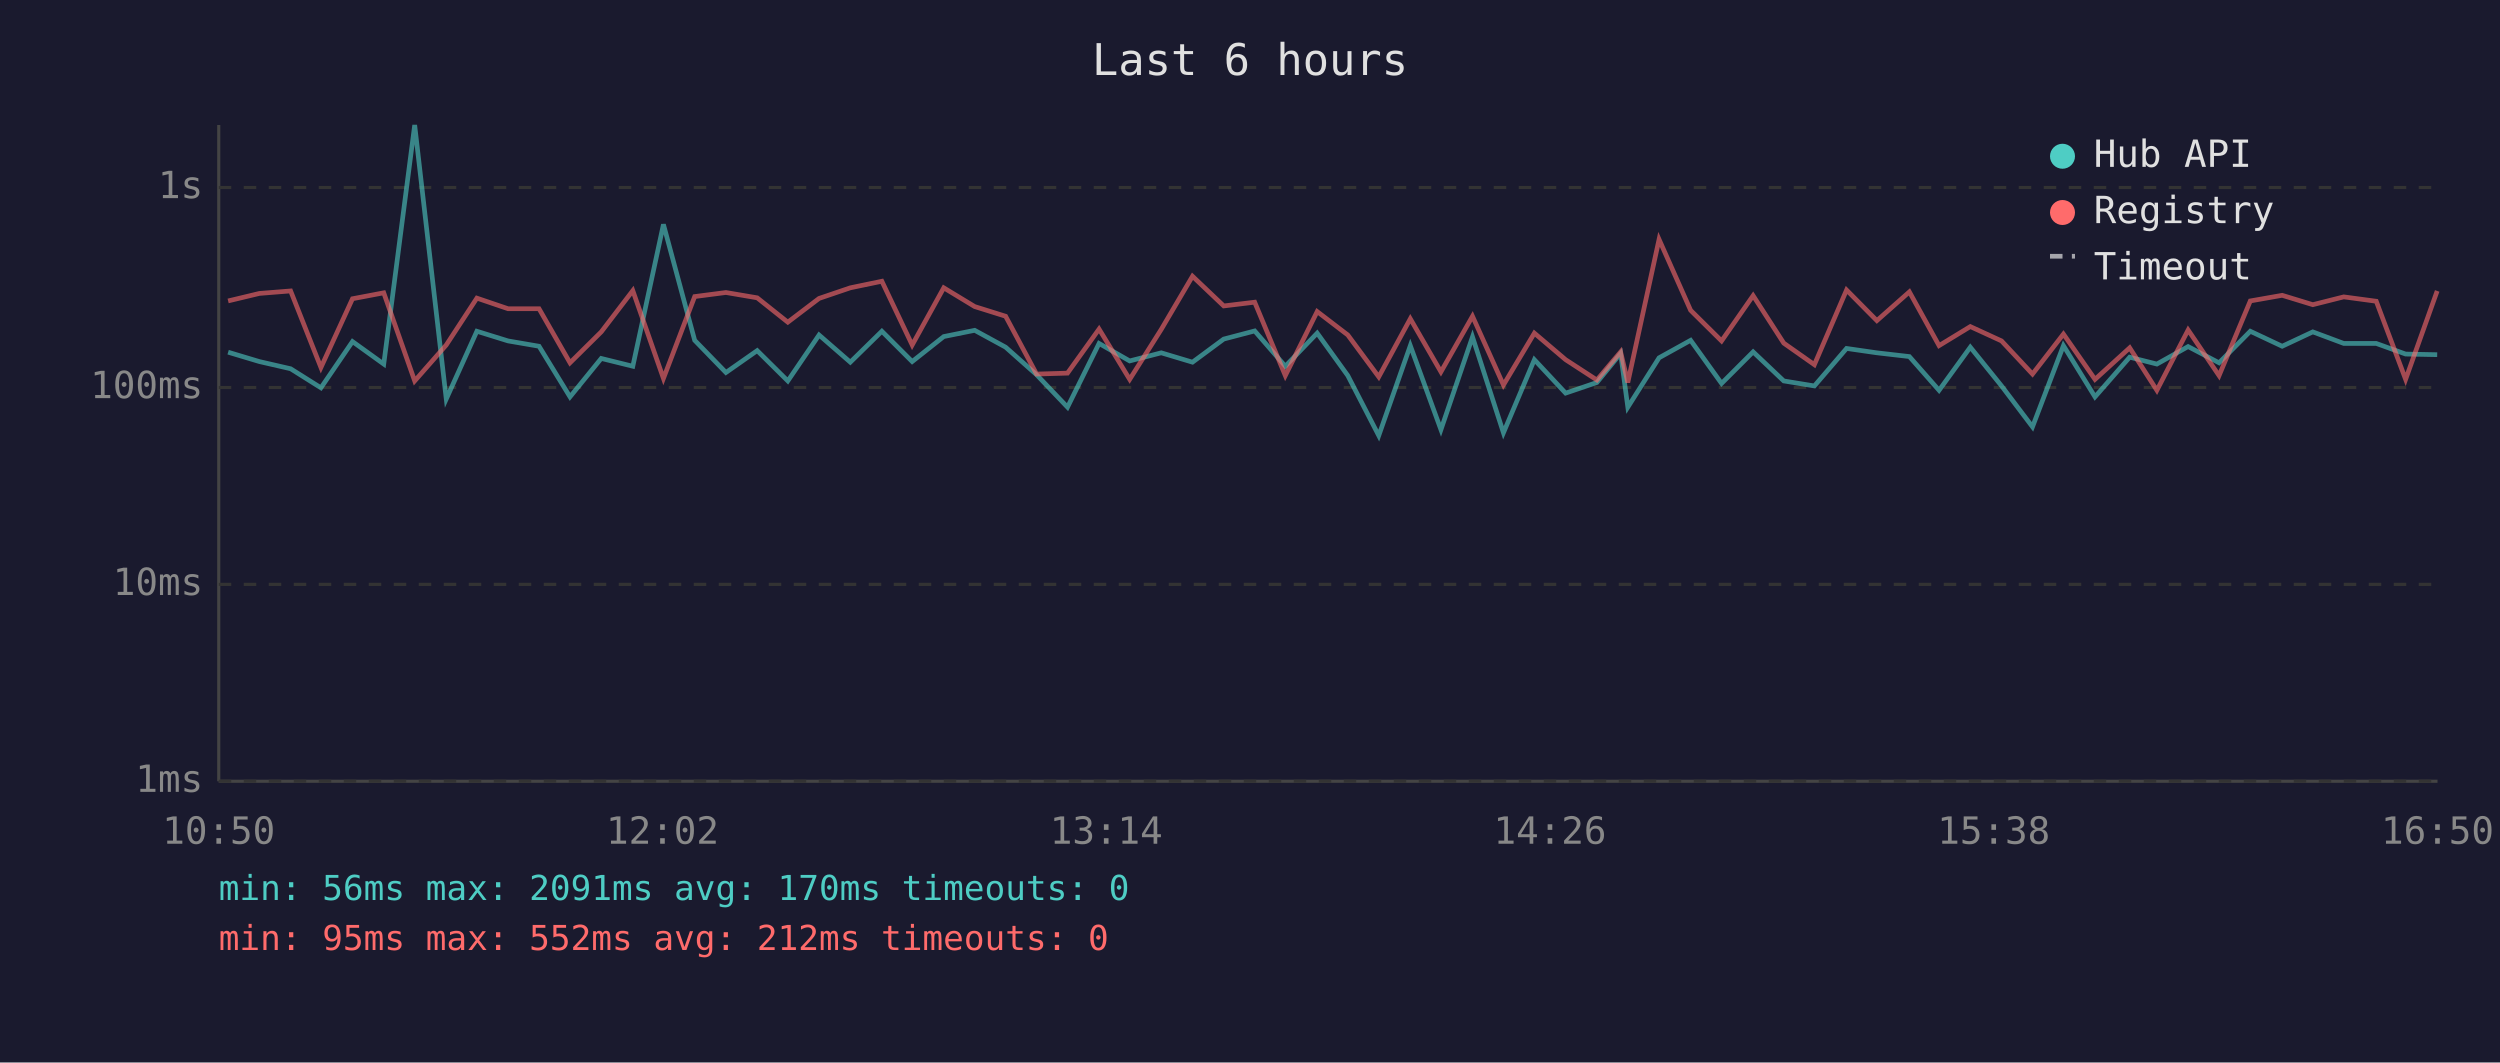
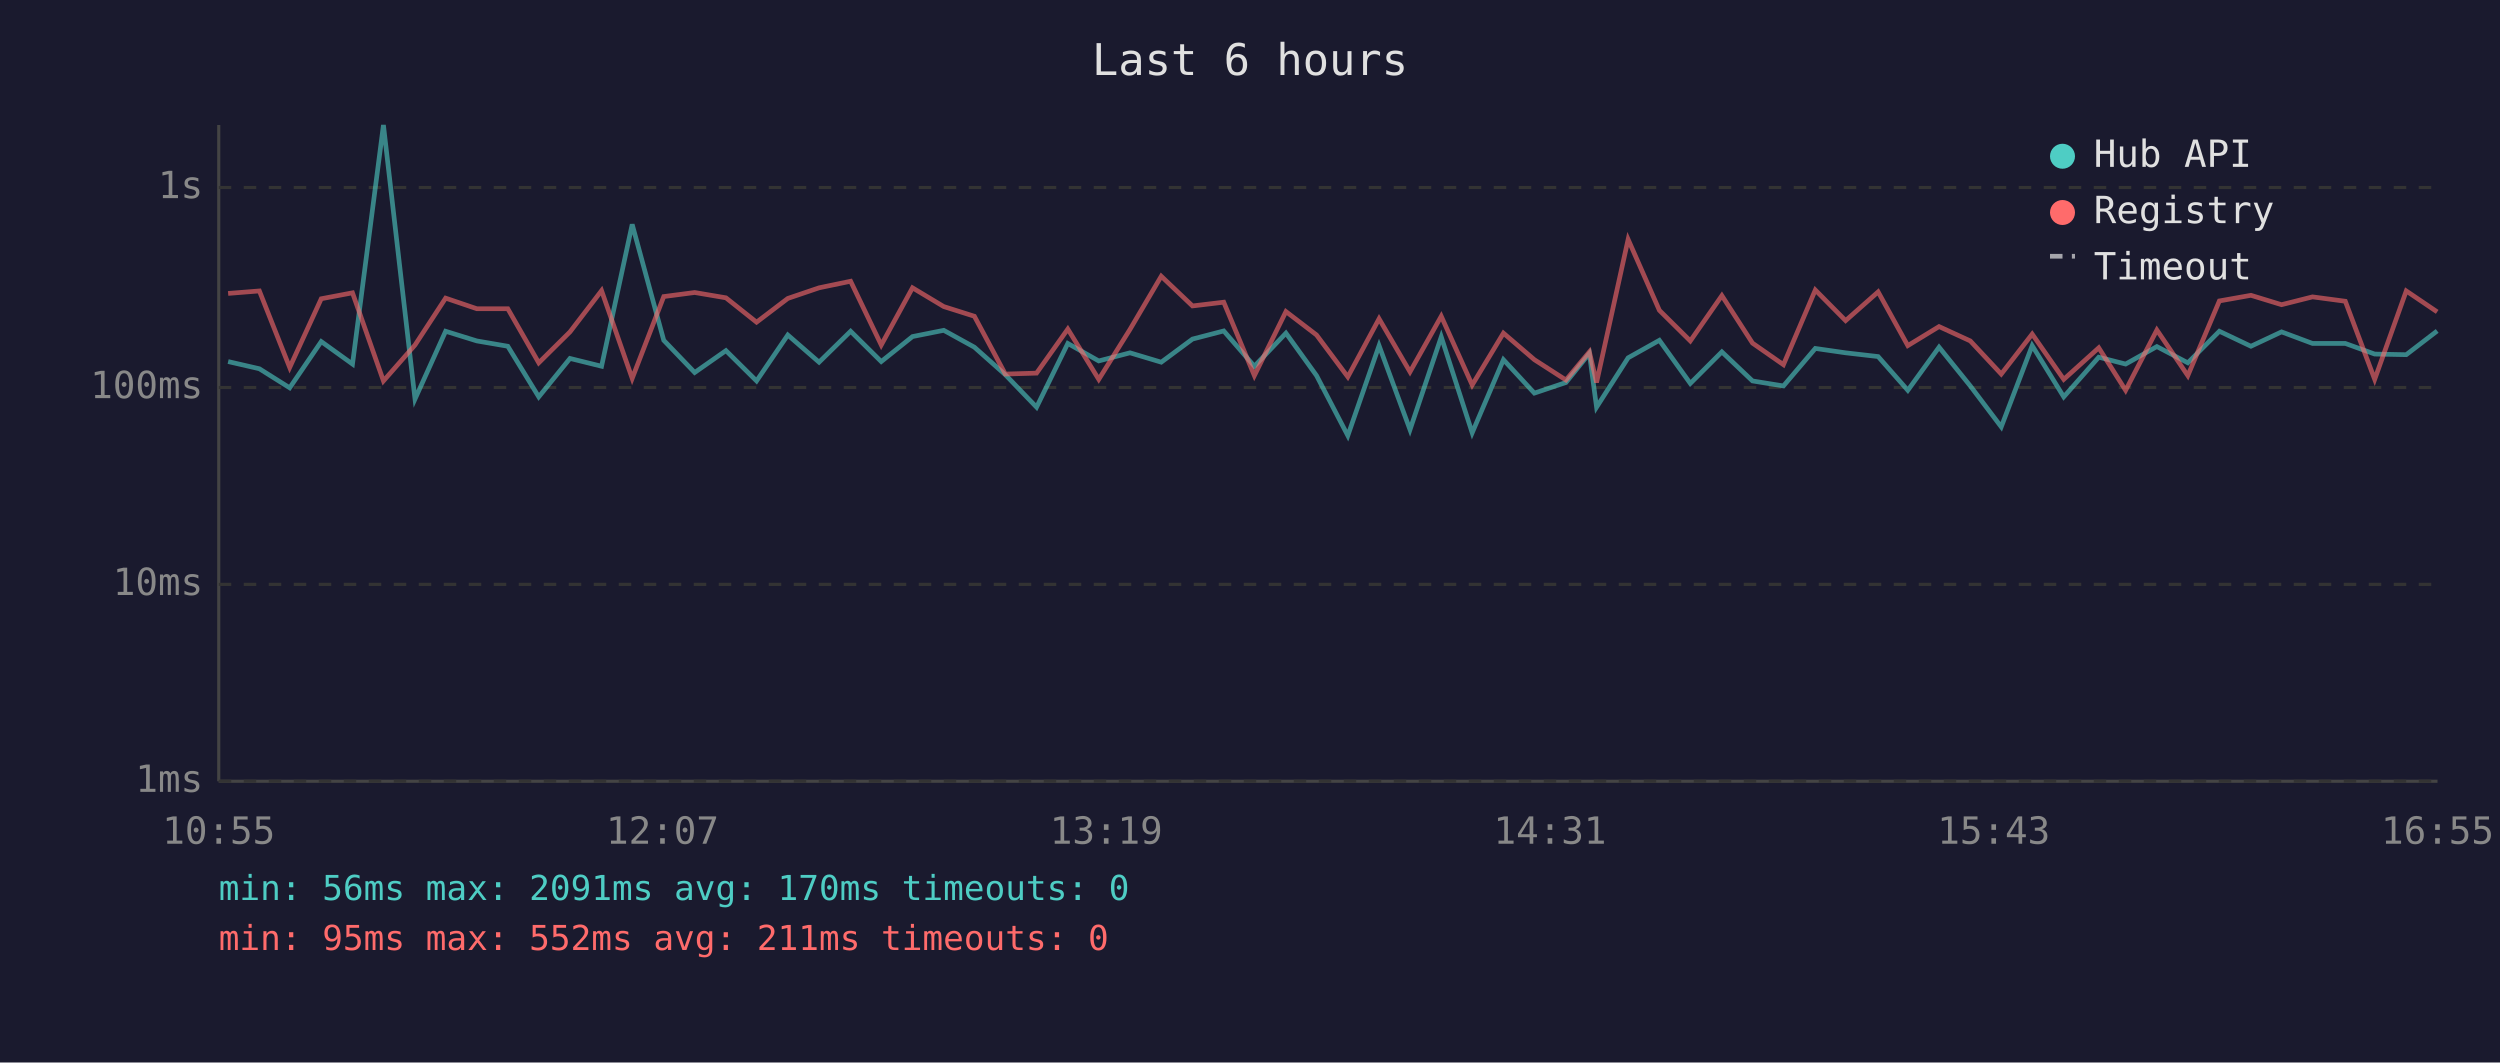
<svg xmlns="http://www.w3.org/2000/svg" viewBox="0 0 800 340" font-family="monospace" font-size="12">
  <rect width="800" height="340" fill="#1a1a2e" />
  <text x="400" y="24" fill="#e0e0e0" font-size="14" text-anchor="middle">Last 6 hours</text>
  <line x1="70" y1="40" x2="70" y2="250" stroke="#444" stroke-width="1" />
  <line x1="70" y1="250" x2="780" y2="250" stroke="#444" stroke-width="1" />
  <line x1="70" y1="250" x2="780" y2="250" stroke="#333" stroke-width="1" stroke-dasharray="4" />
  <text x="65" y="250" fill="#888" text-anchor="end" dominant-baseline="middle">1ms</text>
  <line x1="70" y1="187" x2="780" y2="187" stroke="#333" stroke-width="1" stroke-dasharray="4" />
  <text x="65" y="187" fill="#888" text-anchor="end" dominant-baseline="middle">10ms</text>
  <line x1="70" y1="124" x2="780" y2="124" stroke="#333" stroke-width="1" stroke-dasharray="4" />
  <text x="65" y="124" fill="#888" text-anchor="end" dominant-baseline="middle">100ms</text>
  <line x1="70" y1="60" x2="780" y2="60" stroke="#333" stroke-width="1" stroke-dasharray="4" />
  <text x="65" y="60" fill="#888" text-anchor="end" dominant-baseline="middle">1s</text>
-   <text x="70" y="270" fill="#888" text-anchor="middle">10:50</text>
-   <text x="212" y="270" fill="#888" text-anchor="middle">12:02</text>
-   <text x="354" y="270" fill="#888" text-anchor="middle">13:14</text>
-   <text x="496" y="270" fill="#888" text-anchor="middle">14:26</text>
-   <text x="638" y="270" fill="#888" text-anchor="middle">15:38</text>
-   <text x="780" y="270" fill="#888" text-anchor="middle">16:50</text>
-   <polyline points="73.0,112.7 83.0,115.7 93.0,118.0 102.7,124.1 112.8,109.3 122.8,116.5 132.7,40.0 142.8,127.7 152.6,106.0 162.6,109.1 172.5,110.8 182.4,127.0 192.4,114.7 202.5,117.2 212.3,71.8 222.3,108.9 232.3,119.2 242.3,112.2 252.1,121.9 262.1,107.2 272.1,115.9 282.2,106.0 291.9,115.7 302.0,107.7 311.9,105.7 321.8,111.1 331.7,119.9 341.6,130.3 351.7,109.9 361.5,115.5 371.6,112.9 381.6,115.9 391.6,108.5 401.5,105.9 411.3,117.2 421.5,106.6 431.3,120.2 441.2,139.4 451.3,110.6 461.1,137.5 471.2,107.8 481.1,138.5 491.0,115.1 501.0,125.8 511.0,122.4 518.6,113.1 520.9,130.3 530.9,114.5 541.0,108.9 550.9,122.7 561.0,112.6 570.8,121.9 580.6,123.5 590.9,111.5 600.6,112.9 611.0,114.1 620.5,124.9 630.5,111.1 640.5,123.5 650.4,136.6 660.3,110.6 670.4,127.0 681.5,114.3 690.2,116.5 700.2,110.9 710.1,116.1 720.1,106.0 730.3,110.8 740.1,106.2 750.0,109.9 760.4,109.9 769.8,113.3 779.9,113.5" fill="none" stroke="#4ecdc4" stroke-width="1.5" opacity="0.6" />
-   <polyline points="73.0,96.3 83.0,93.9 93.0,93.1 102.7,117.6 112.8,95.6 122.8,93.7 132.7,121.9 142.8,110.4 152.6,95.4 162.6,98.8 172.5,98.8 182.4,116.1 192.4,106.2 202.5,93.0 212.3,121.1 222.3,94.9 232.3,93.6 242.3,95.3 252.1,103.1 262.1,95.5 272.1,92.1 282.2,90.0 291.9,110.4 302.0,92.1 311.9,98.1 321.8,101.2 331.7,119.7 341.6,119.4 351.7,105.3 361.5,121.4 371.6,105.4 381.6,88.4 391.6,97.9 401.5,96.7 411.3,120.2 421.5,99.7 431.3,107.2 441.2,120.6 451.3,102.0 461.1,119.0 471.2,101.2 481.1,123.2 491.0,106.6 501.0,115.1 511.0,121.6 518.6,112.6 520.9,122.4 530.9,76.6 541.0,99.3 550.9,109.1 561.0,94.6 570.8,109.8 580.6,116.7 590.9,92.8 600.6,102.6 611.0,93.4 620.5,110.6 630.5,104.5 640.5,109.1 650.4,119.7 660.3,106.9 670.4,121.4 681.5,111.3 690.2,124.9 700.2,105.6 710.1,120.2 720.1,96.3 730.3,94.5 740.1,97.5 750.0,95.0 760.4,96.4 769.8,121.4 779.9,93.1" fill="none" stroke="#ff6b6b" stroke-width="1.5" opacity="0.6" />
+   <text x="70" y="270" fill="#888" text-anchor="middle">10:55</text>
+   <text x="212" y="270" fill="#888" text-anchor="middle">12:07</text>
+   <text x="354" y="270" fill="#888" text-anchor="middle">13:19</text>
+   <text x="496" y="270" fill="#888" text-anchor="middle">14:31</text>
+   <text x="638" y="270" fill="#888" text-anchor="middle">15:43</text>
+   <text x="780" y="270" fill="#888" text-anchor="middle">16:55</text>
+   <polyline points="73.0,115.7 83.0,118.0 92.7,124.1 102.8,109.3 112.8,116.5 122.7,40.0 132.8,127.7 142.6,106.0 152.6,109.1 162.5,110.8 172.4,127.0 182.4,114.7 192.5,117.2 202.3,71.8 212.4,108.9 222.3,119.2 232.3,112.2 242.1,121.9 252.1,107.2 262.1,115.9 272.2,106.0 282.0,115.7 292.0,107.7 302.0,105.7 311.8,111.1 321.7,119.9 331.7,130.3 341.7,109.9 351.6,115.5 361.6,112.9 371.6,115.9 381.6,108.5 391.6,105.9 401.4,117.2 411.5,106.6 421.3,120.2 431.3,139.4 441.3,110.6 451.2,137.5 461.2,107.8 471.1,138.5 481.1,115.1 491.0,125.8 501.1,122.4 508.6,113.1 510.9,130.3 521.0,114.5 531.0,108.9 540.9,122.7 551.0,112.6 560.8,121.9 570.7,123.5 580.9,111.5 590.6,112.9 601.0,114.1 610.5,124.9 620.5,111.1 630.5,123.5 640.4,136.6 650.3,110.6 660.4,127.0 671.6,114.3 680.2,116.5 690.2,110.9 700.1,116.1 710.2,106.0 720.3,110.8 730.1,106.2 740.0,109.9 750.5,109.9 759.9,113.3 770.0,113.5 779.9,105.9" fill="none" stroke="#4ecdc4" stroke-width="1.5" opacity="0.6" />
+   <polyline points="73.0,93.9 83.0,93.1 92.7,117.6 102.8,95.6 112.8,93.7 122.7,121.9 132.8,110.4 142.6,95.4 152.6,98.8 162.5,98.8 172.4,116.1 182.4,106.2 192.5,93.0 202.3,121.1 212.4,94.9 222.3,93.6 232.3,95.3 242.1,103.1 252.1,95.5 262.1,92.1 272.2,90.0 282.0,110.4 292.0,92.1 302.0,98.1 311.8,101.2 321.7,119.7 331.7,119.4 341.7,105.3 351.6,121.4 361.6,105.4 371.6,88.4 381.6,97.9 391.6,96.7 401.4,120.2 411.5,99.7 421.3,107.2 431.3,120.6 441.3,102.0 451.2,119.0 461.2,101.2 471.1,123.2 481.1,106.6 491.0,115.1 501.1,121.6 508.6,112.6 510.9,122.4 521.0,76.6 531.0,99.3 540.9,109.1 551.0,94.6 560.8,109.8 570.7,116.7 580.9,92.8 590.6,102.6 601.0,93.4 610.5,110.6 620.5,104.5 630.5,109.1 640.4,119.7 650.3,106.9 660.4,121.4 671.6,111.3 680.2,124.9 690.2,105.6 700.1,120.2 710.2,96.3 720.3,94.5 730.1,97.5 740.0,95.0 750.5,96.4 759.9,121.4 770.0,93.1 779.9,99.8" fill="none" stroke="#ff6b6b" stroke-width="1.5" opacity="0.6" />
  <circle cx="660" cy="50" r="4" fill="#4ecdc4" />
  <text x="670" y="50" fill="#e0e0e0" dominant-baseline="middle">Hub API</text>
  <circle cx="660" cy="68" r="4" fill="#ff6b6b" />
  <text x="670" y="68" fill="#e0e0e0" dominant-baseline="middle">Registry</text>
  <line x1="656" y1="82" x2="664" y2="82" stroke="#e0e0e0" stroke-width="1.5" stroke-dasharray="4,3" opacity="0.7" />
  <text x="670" y="86" fill="#e0e0e0" dominant-baseline="middle">Timeout</text>
  <text x="70" y="288" fill="#4ecdc4" font-size="11">min: 56ms  max: 2091ms  avg: 170ms  timeouts: 0</text>
-   <text x="70" y="304" fill="#ff6b6b" font-size="11">min: 95ms  max: 552ms  avg: 212ms  timeouts: 0</text>
+   <text x="70" y="304" fill="#ff6b6b" font-size="11">min: 95ms  max: 552ms  avg: 211ms  timeouts: 0</text>
</svg>
